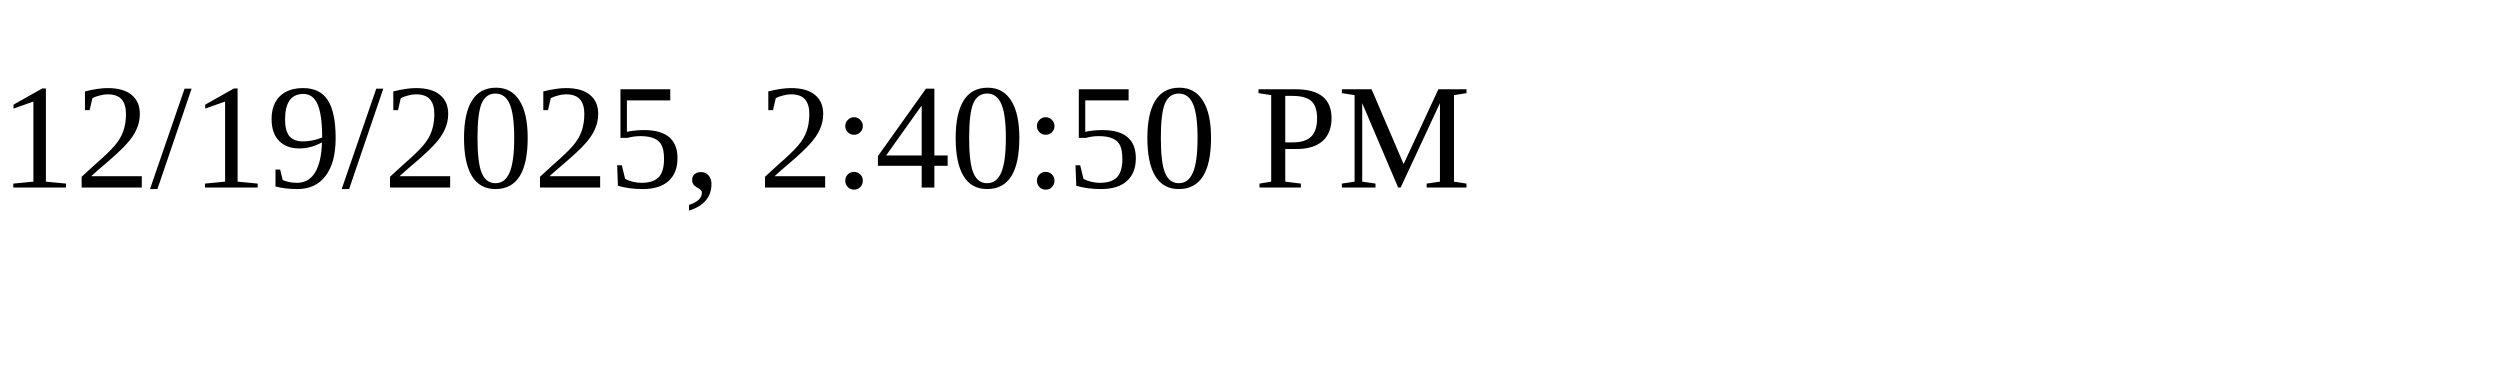
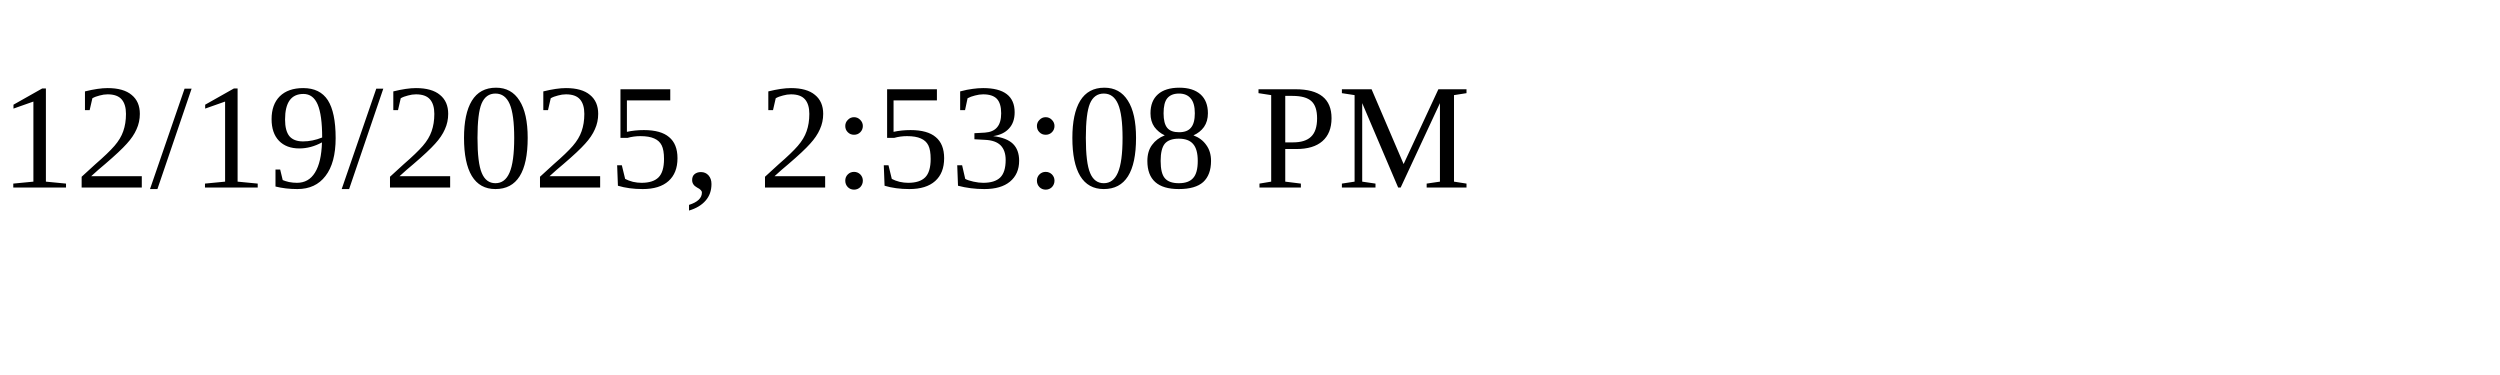
<svg xmlns="http://www.w3.org/2000/svg" height="30" width="200">
-   <text x="0" y="15">12/19/2025, 2:40:50 PM</text>
+   <text x="0" y="15">12/19/2025, 2:53:08 PM</text>
</svg>
